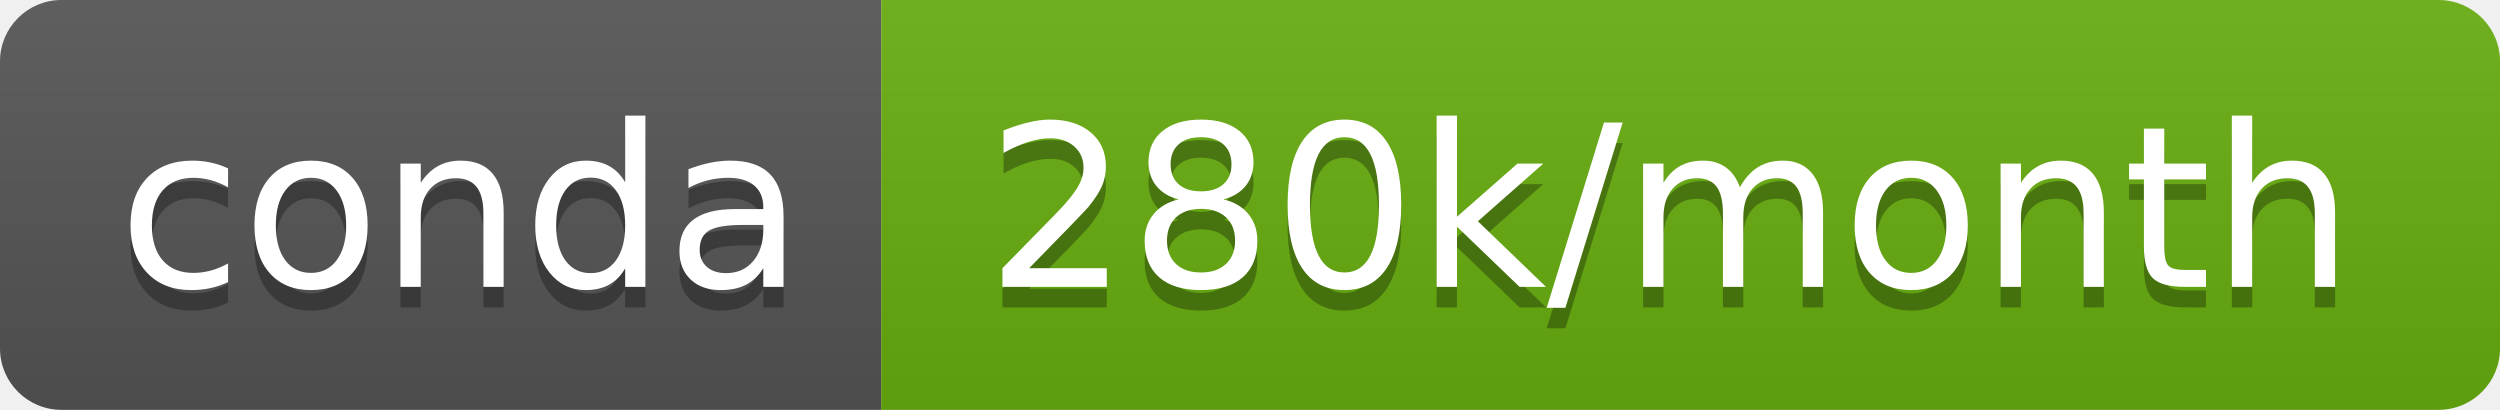
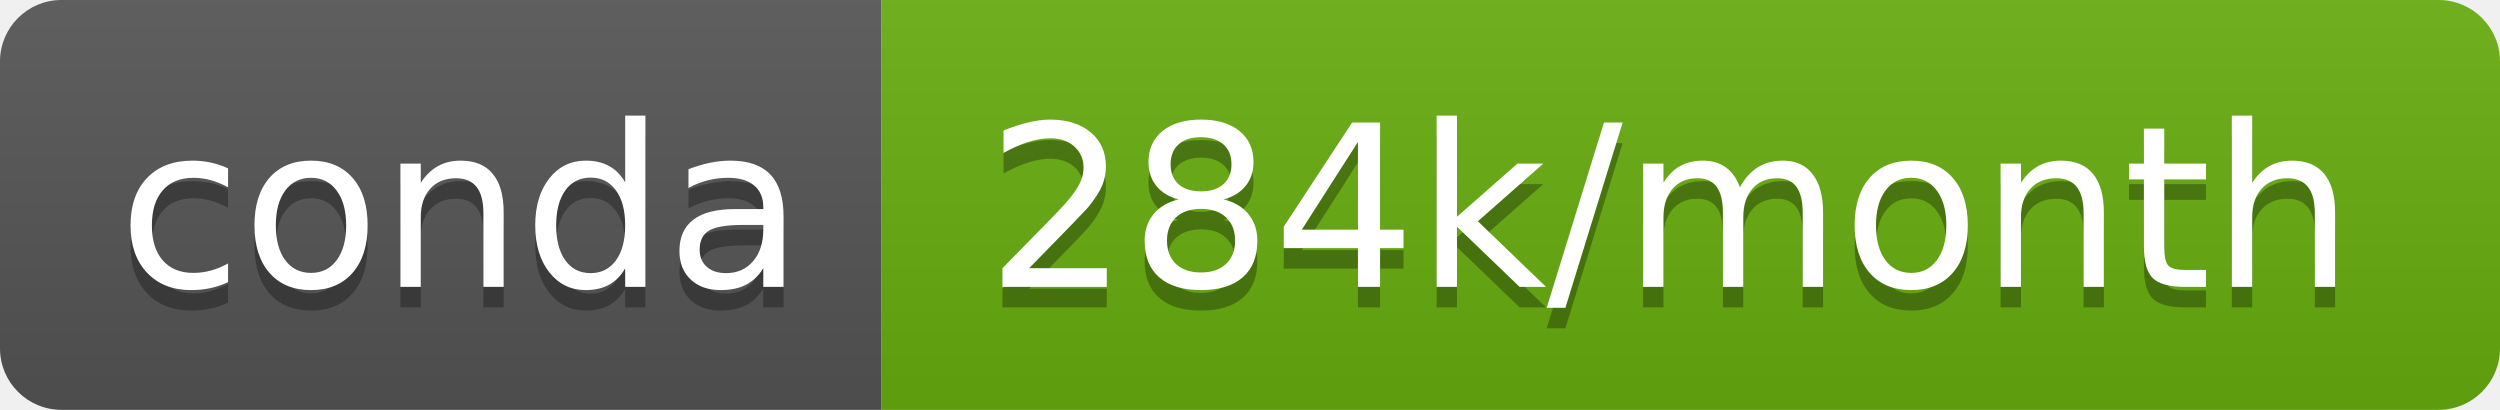
- <svg xmlns="http://www.w3.org/2000/svg" width="122" height="20" role="img" aria-label="conda: 280k/month">
+ <svg xmlns="http://www.w3.org/2000/svg" width="122" height="20" role="img" aria-label="conda: 284k/month">
  <linearGradient id="s" x2="0" y2="100%">
    <stop offset="0" stop-color="#bbb" stop-opacity=".1" />
    <stop offset="1" stop-opacity=".1" />
  </linearGradient>
  <clipPath id="r">
    <rect width="122" height="20" rx="3" fill="#fff" />
  </clipPath>
  <g clip-path="url(#r)">
    <rect width="43" height="20" fill="#555" />
    <rect x="43" width="79" height="20" fill="#67ae0e" />
    <rect width="122" height="20" fill="url(#s)" />
  </g>
  <g fill="#fff" text-anchor="middle" font-family="Verdana,Geneva,DejaVu Sans,sans-serif" text-rendering="geometricPrecision" font-size="110">
    <text aria-hidden="true" x="225" y="150" fill="#010101" fill-opacity=".3" transform="scale(.1)" textLength="330">conda</text>
    <text x="225" y="140" transform="scale(.1)" fill="#fff" textLength="330">conda</text>
-     <text aria-hidden="true" x="815" y="150" fill="#010101" fill-opacity=".3" transform="scale(.1)" textLength="690">280k/month</text>
-     <text x="815" y="140" transform="scale(.1)" fill="#fff" textLength="690">280k/month</text>
+     <text aria-hidden="true" x="815" y="150" fill="#010101" fill-opacity=".3" transform="scale(.1)" textLength="690">284k/month</text>
+     <text x="815" y="140" transform="scale(.1)" fill="#fff" textLength="690">284k/month</text>
  </g>
</svg>
